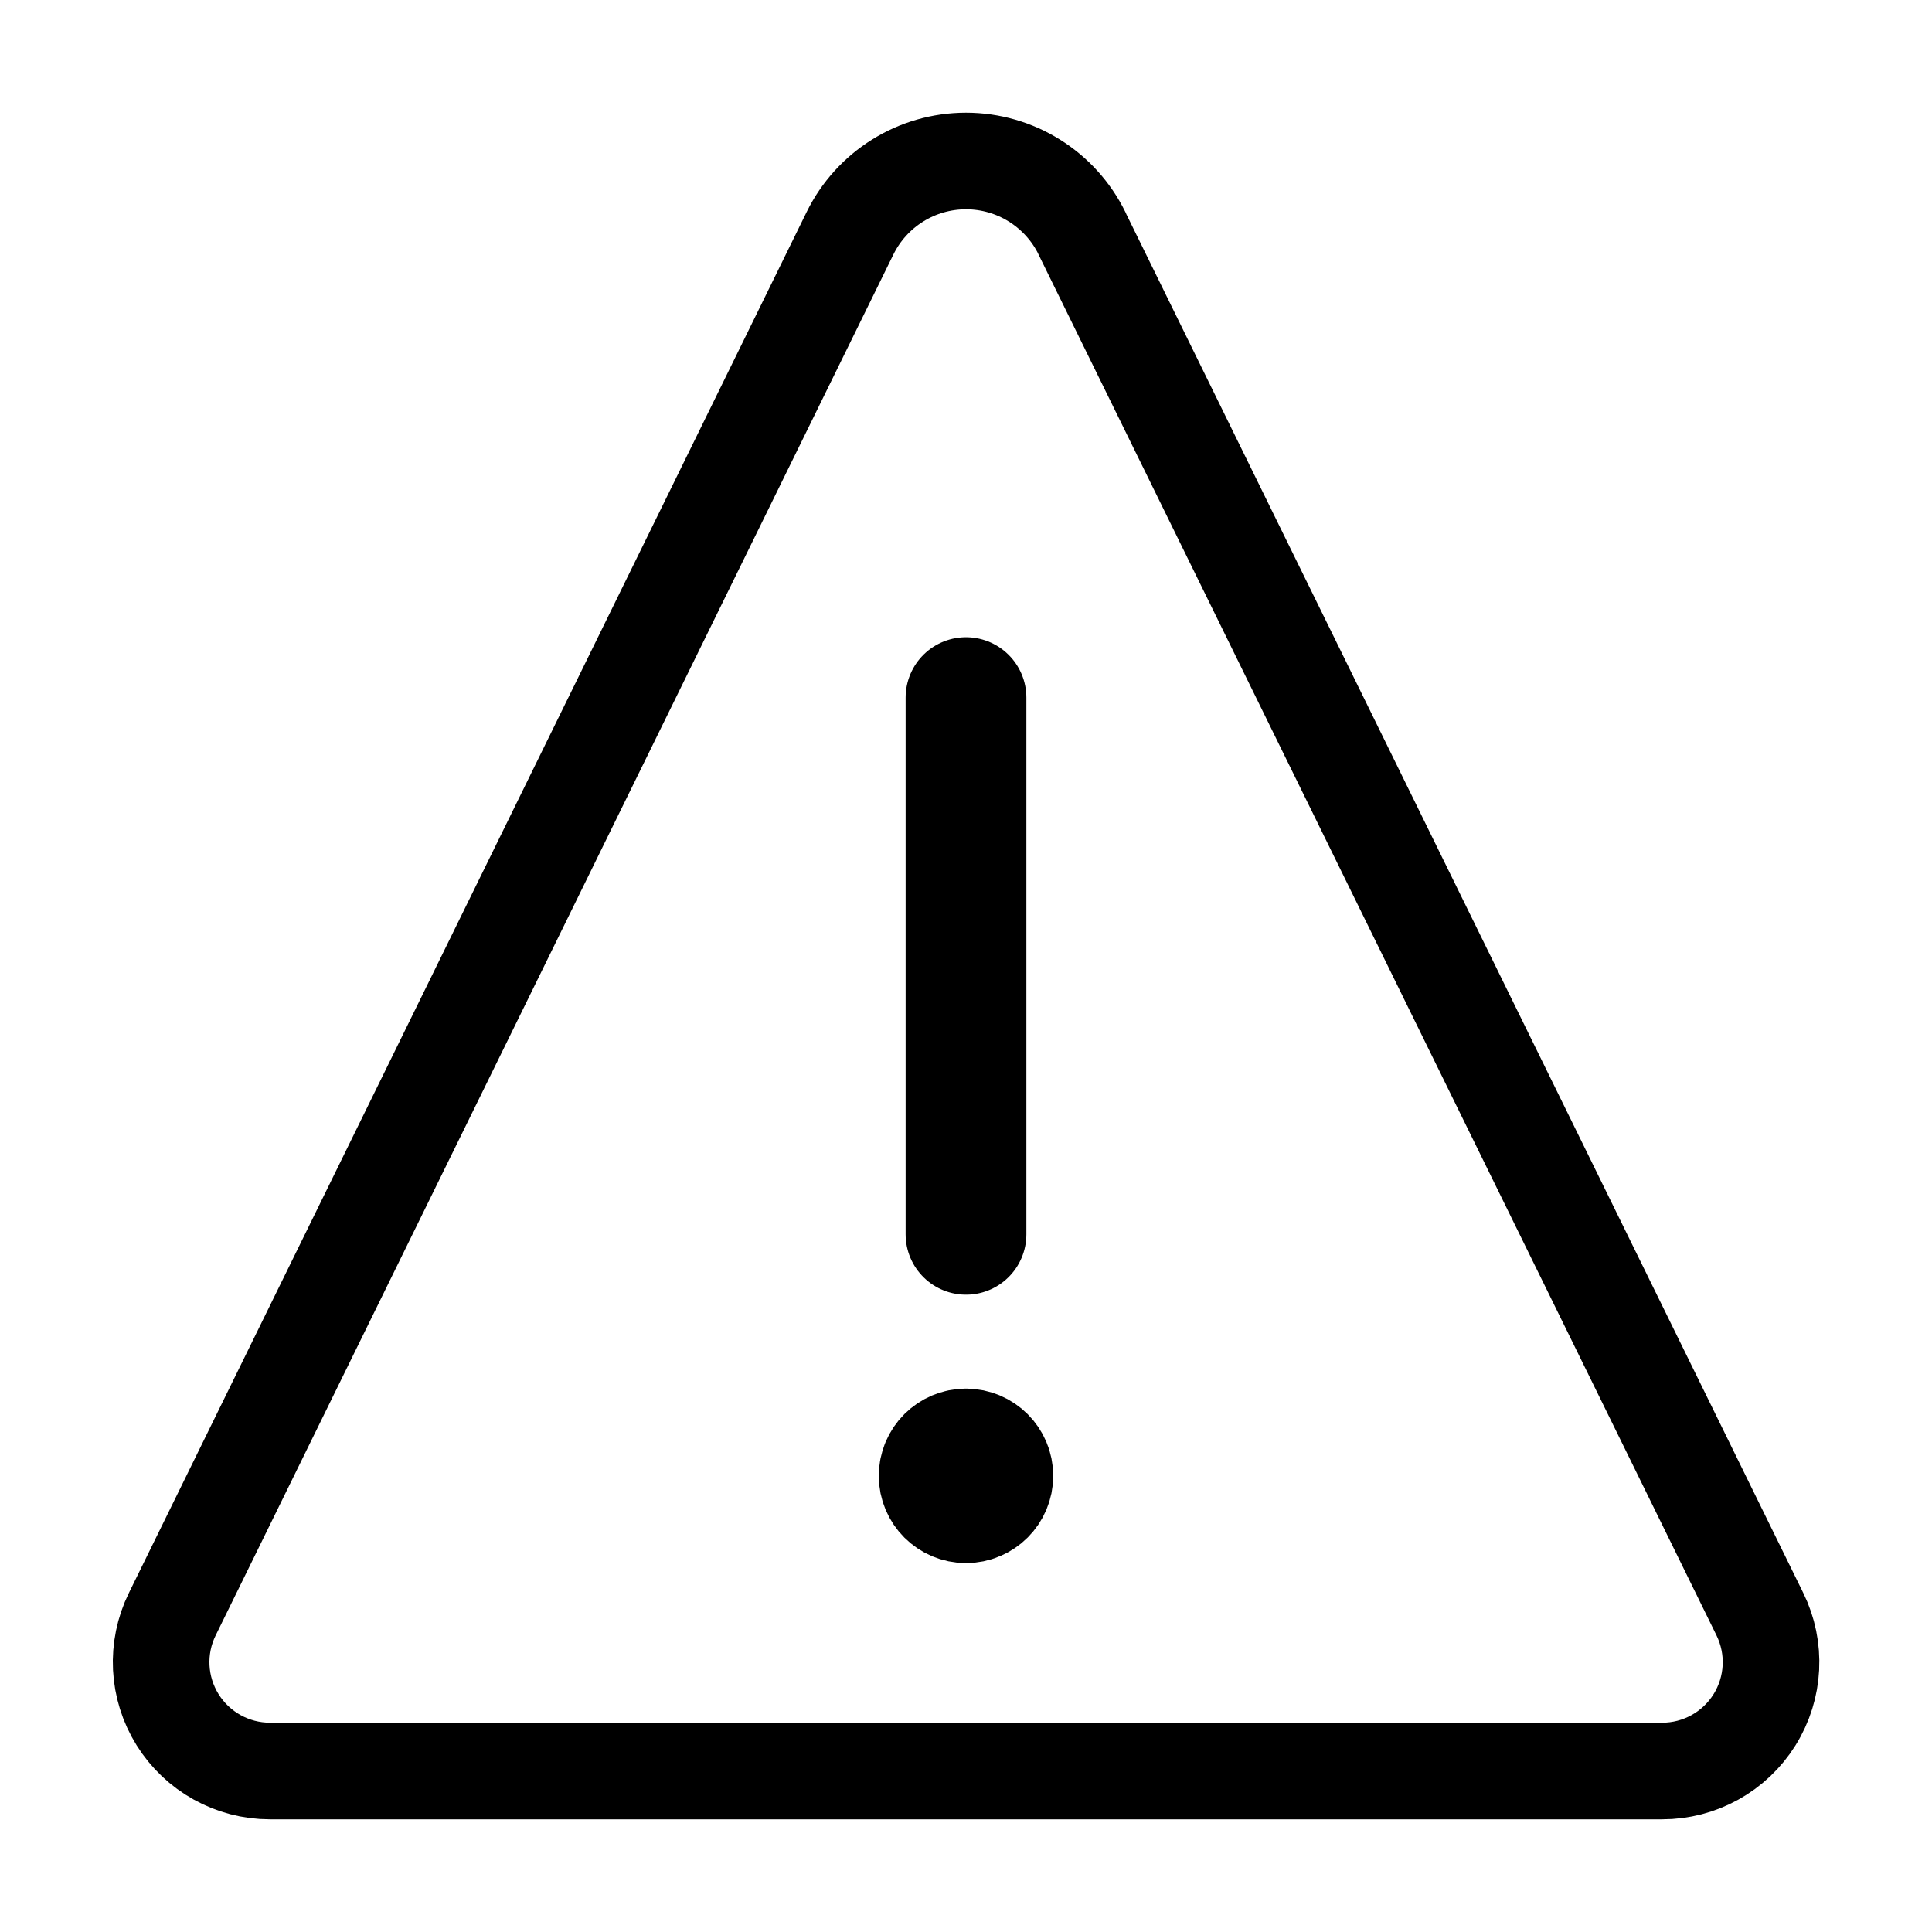
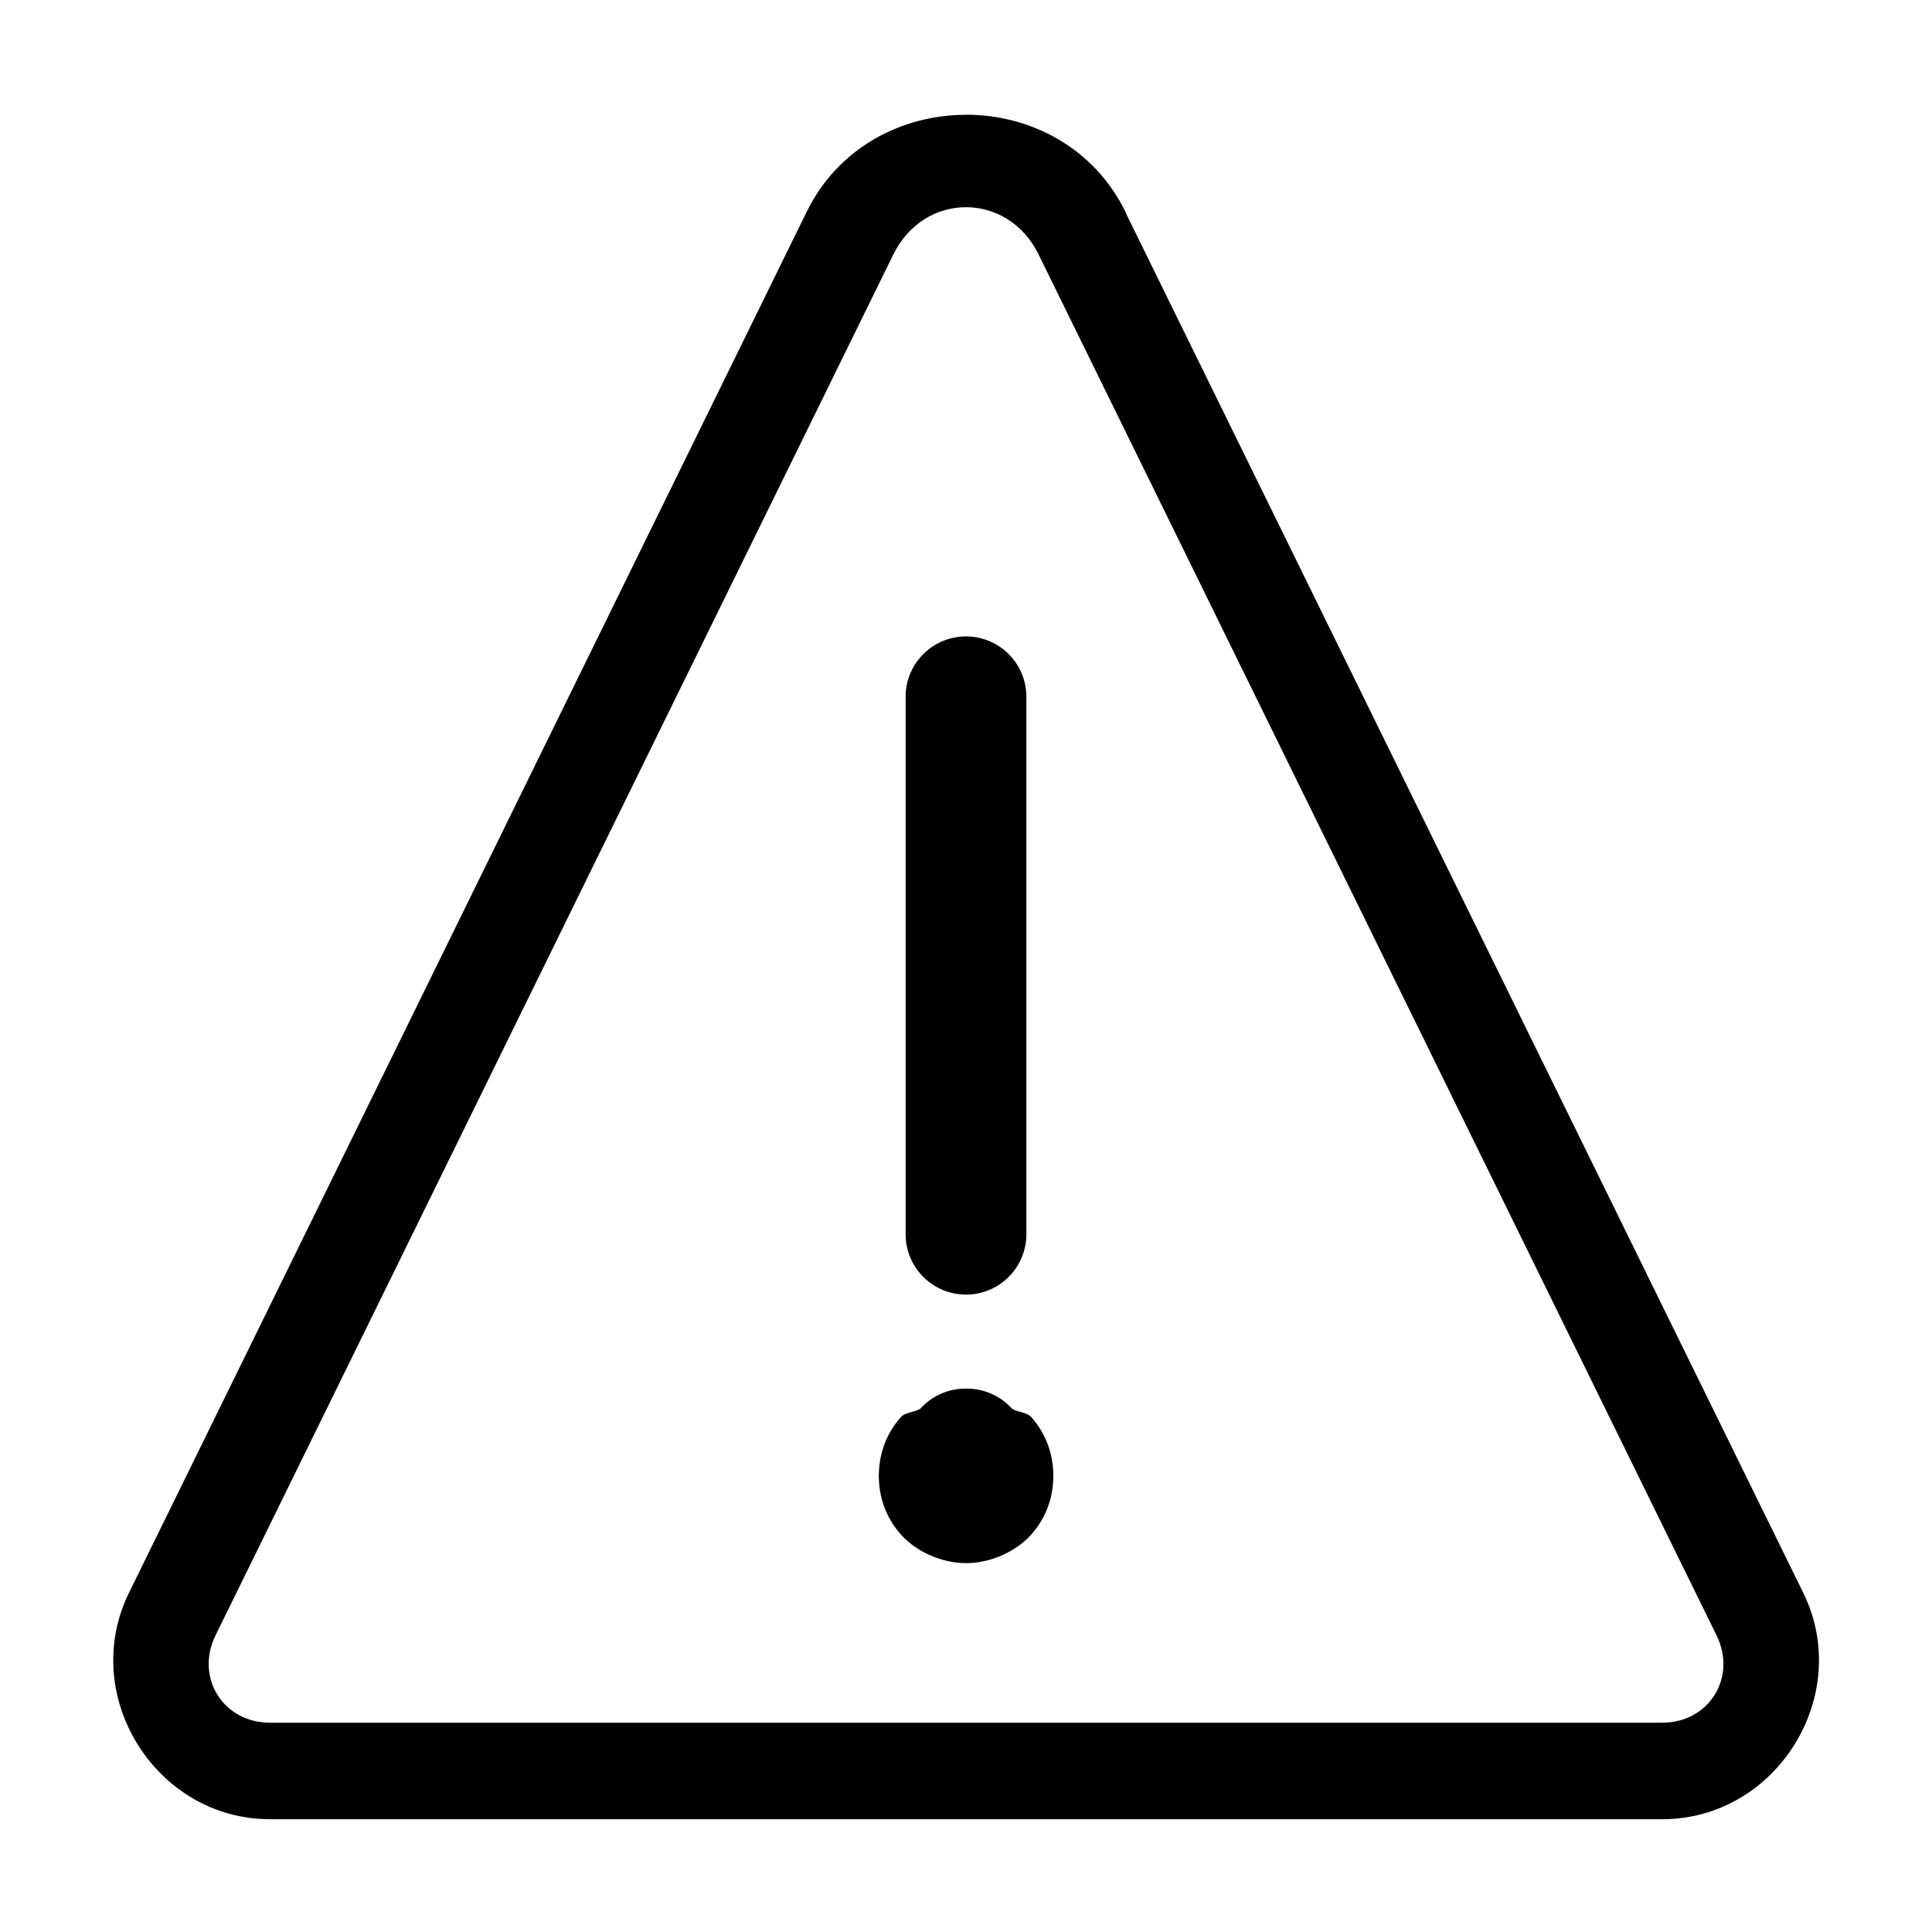
- <svg xmlns="http://www.w3.org/2000/svg" width="24" height="24" viewBox="0 0 24 24" fill="none">
-   <path d="M12 18a.333.333 0 100 .667.333.333 0 000-.667v0" stroke="#000" stroke-width="1.5" stroke-linecap="round" stroke-linejoin="round" />
-   <path d="M12 15.333V8.666" stroke="#000" stroke-width="1.5" stroke-linecap="round" />
-   <path clip-rule="evenodd" d="M13.441 2.898a1.605 1.605 0 00-2.882 0L2.14 20.052A1.352 1.352 0 003.353 22h17.294a1.352 1.352 0 001.215-1.948L13.44 2.898z" stroke="#000" stroke-width="1.2" stroke-linecap="round" stroke-linejoin="round" />
+ <svg xmlns="http://www.w3.org/2000/svg" fill="none" height="24" viewBox="0 0 24 24" width="24">
+   <g fill="#000">
+     <path d="m12 17.25a.75.75 0 0 0 -.566.248c-.077.05-.186.042-.244.107-.193.217-.273.478-.273.729 0 .25.08.509.273.727.193.217.512.357.811.357s.618-.14.811-.357.273-.477.273-.727c0-.25-.08-.511-.273-.729-.058-.065-.166-.058-.242-.107a.75.75 0 0 0 -.568-.248z" />
+     <path d="m11.988 7.906a.75.75 0 0 0 -.738.76v6.666a.75.75 0 1 0 1.5 0v-6.666a.75.75 0 0 0 -.762-.76z" />
+     <path clip-rule="evenodd" d="m12 1.426c-.792 0-1.586.402-1.98 1.207l-8.418 17.154c-.626 1.275.332 2.812 1.752 2.812h17.293c1.421.002 2.38-1.537 1.754-2.812l-8.414-17.137v-.002a.6.6 0 0 0 -.006-.016c-.395-.805-1.188-1.207-1.98-1.207zm0 1.148c.355-0.0.71.195.902.588l8.422 17.154c.256.522-.094 1.085-.676 1.084a.6.6 0 0 0 -.002 0h-17.293c-.581-0-.932-.562-.676-1.084l8.42-17.154c.193-.392.547-.588.902-.588z" />
+   </g>
</svg>
